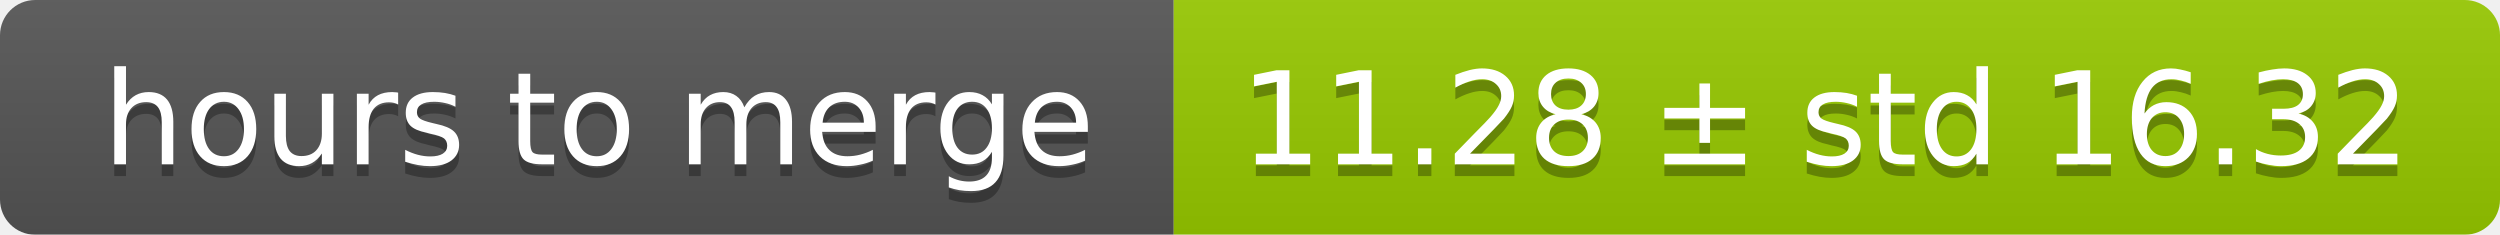
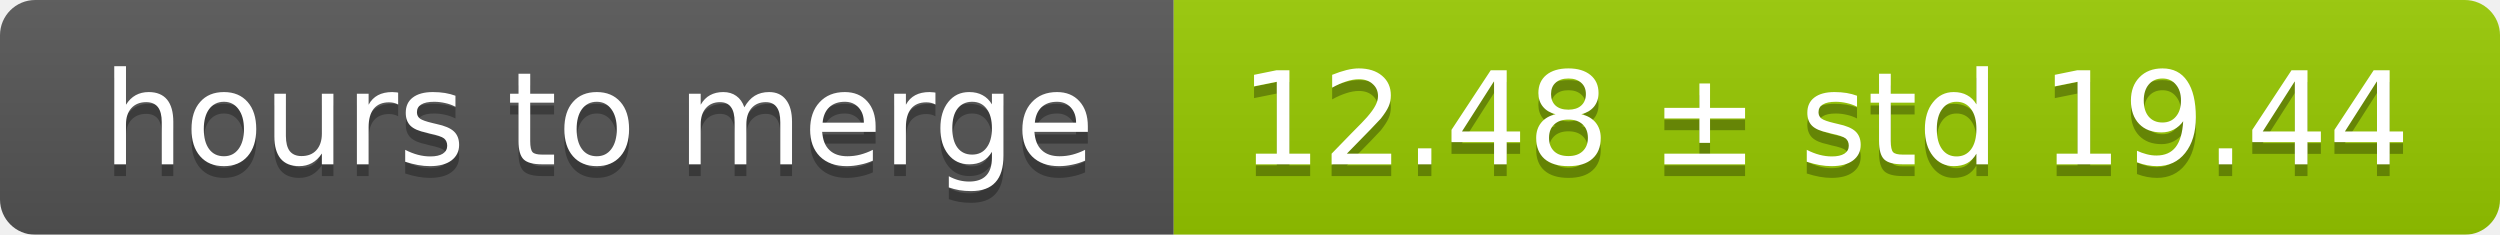
<svg xmlns="http://www.w3.org/2000/svg" width="213" height="20">
  <linearGradient id="smooth" x2="0" y2="100%">
    <stop offset="0" stop-color="#bbb" stop-opacity=".1" />
    <stop offset="1" stop-opacity=".1" />
  </linearGradient>
  <mask id="round">
    <rect width="213" height="20" rx="3" fill="#fff" />
  </mask>
  <g mask="url(#round)">
    <rect width="100" height="20" fill="#555" />
    <rect x="100" width="113" height="20" fill="#97ca00" />
    <rect width="213" height="20" fill="url(#smooth)" />
  </g>
  <g fill="#fff" text-anchor="middle" font-family="DejaVu Sans,Verdana,Geneva,sans-serif" font-size="11">
    <text x="51" y="15" fill="#010101" fill-opacity=".3">hours to merge</text>
    <text x="51" y="14">hours to merge</text>
-     <text x="155.5" y="15" fill="#010101" fill-opacity=".3">11.28 ± std 16.32</text>
-     <text x="155.5" y="14">11.28 ± std 16.32</text>
+     <text x="155.5" y="15" fill="#010101" fill-opacity=".3">12.48 ± std 19.44</text>
+     <text x="155.5" y="14">12.48 ± std 19.44</text>
  </g>
</svg>
